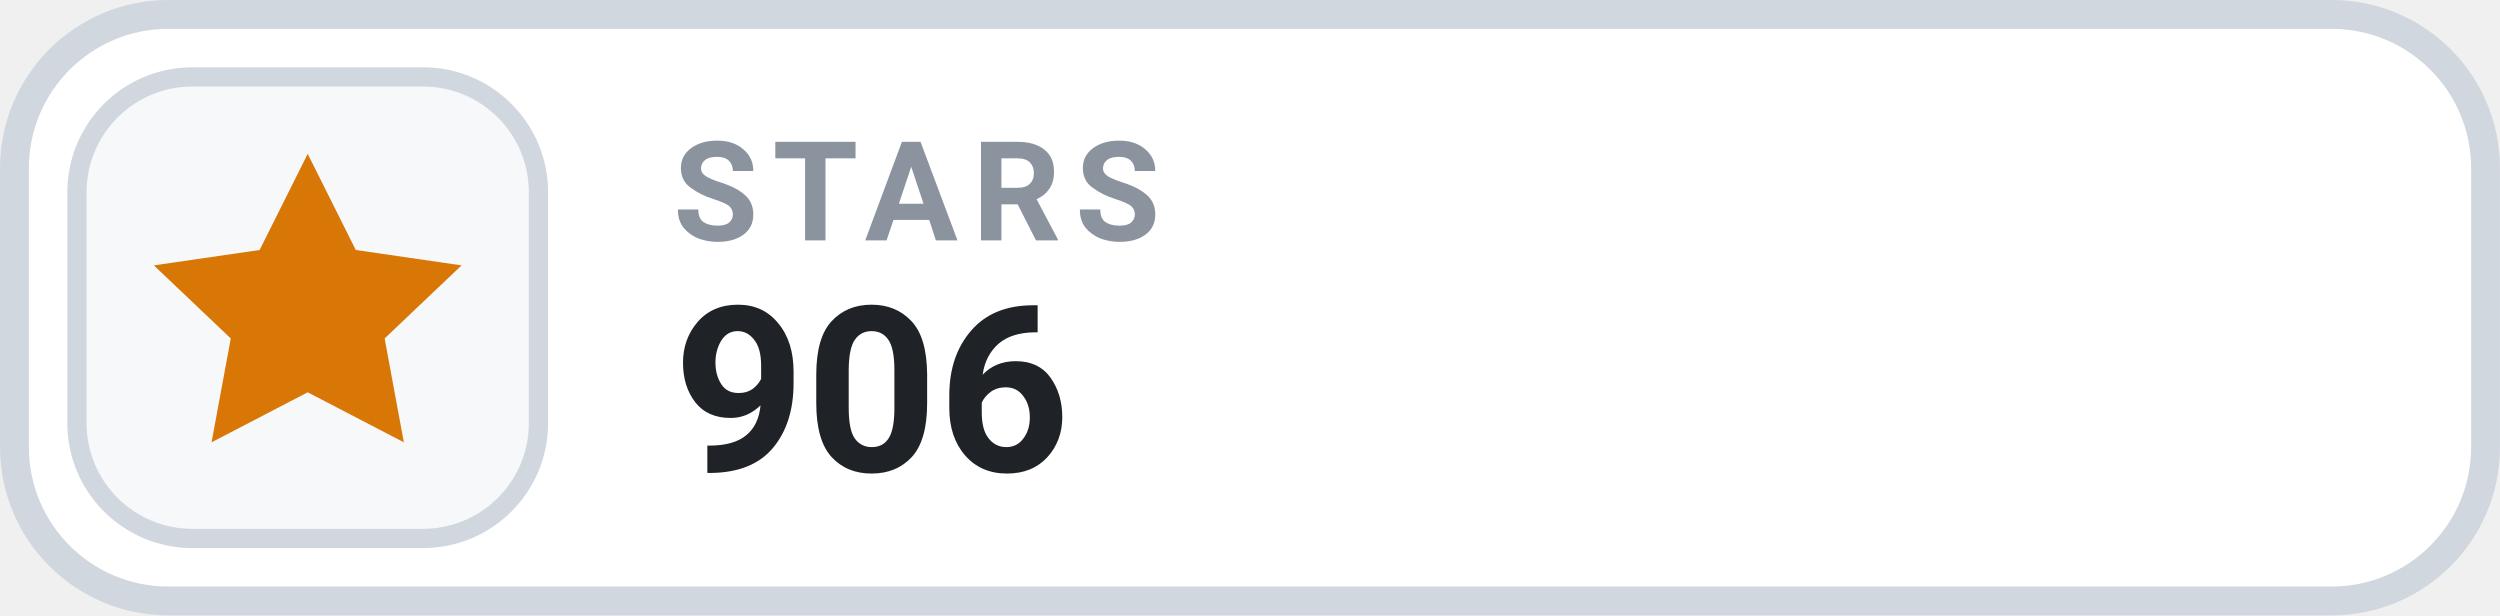
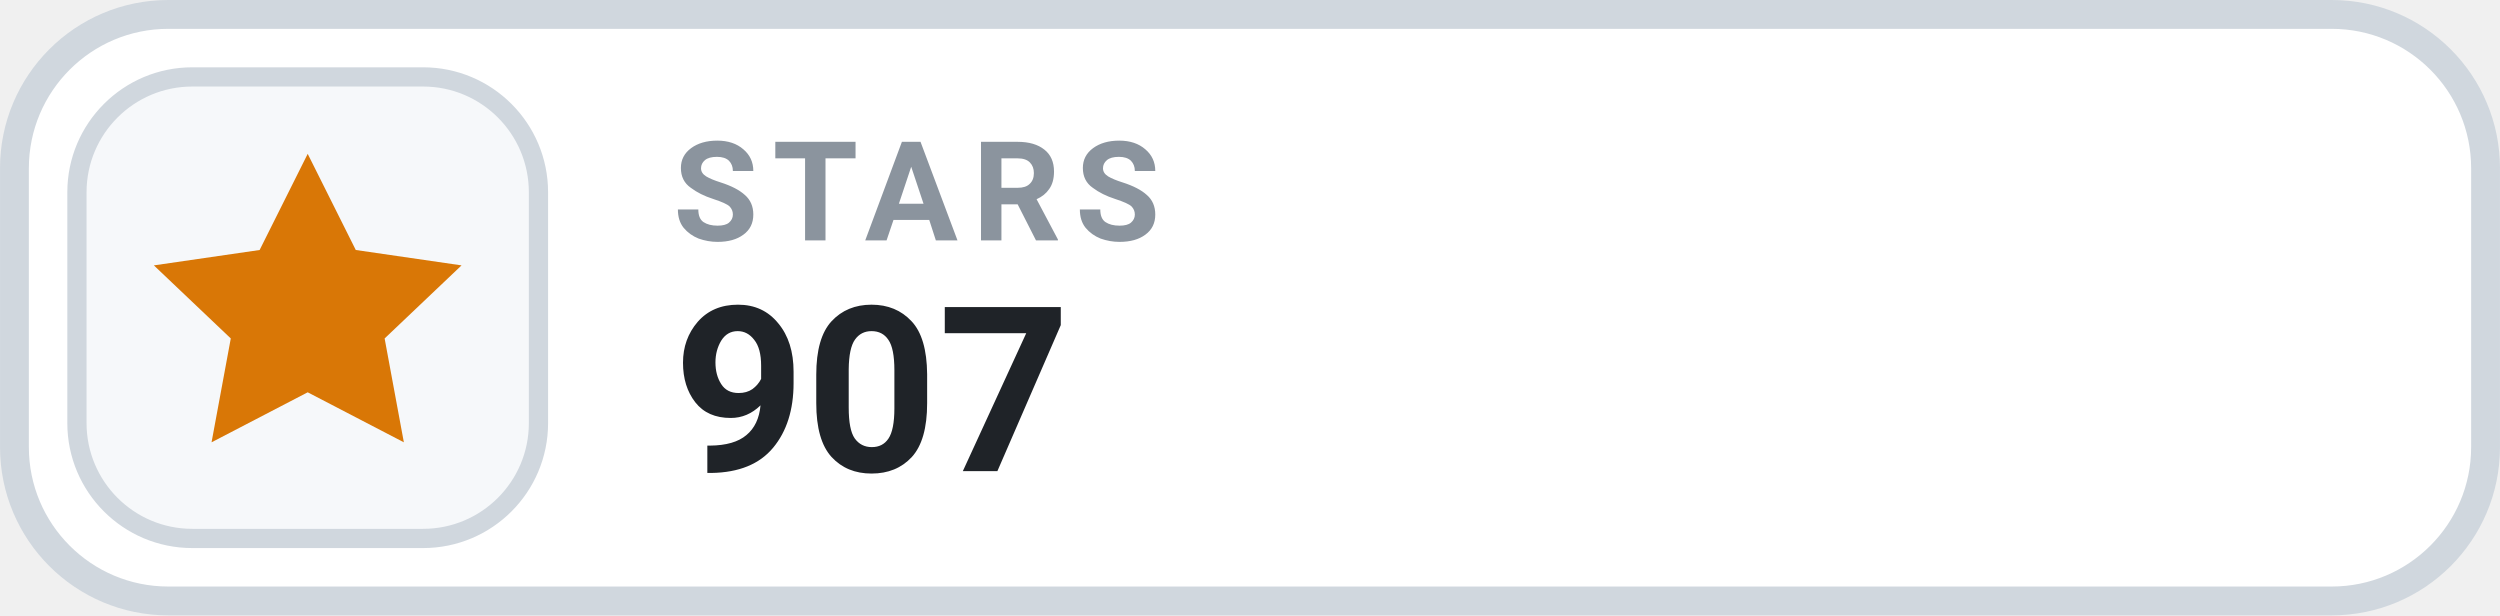
- <svg xmlns="http://www.w3.org/2000/svg" width="126" height="31.015" viewBox="0 0 130 32" role="img" aria-label="STARS 906">
+ <svg xmlns="http://www.w3.org/2000/svg" width="126" height="31.015" viewBox="0 0 130 32" role="img" aria-label="STARS 907">
  <rect x=".75" y=".75" width="128.5" height="30.5" rx="8" fill="#FFFFFF" stroke="#D0D7DE" stroke-width="1.5" />
  <rect x="4" y="4" width="24" height="24" rx="6" fill="#F6F8FA" stroke="#D0D7DE" stroke-width="1" />
  <g transform="translate(16 16)" style="color:#D97706;">
    <path d="M0 -8 l2.5 5 5.5 .8 -4 3.8 1 5.4 -5 -2.6 -5 2.6 1 -5.4 -4 -3.8 5.5 -.8 Z" fill="currentColor" />
  </g>
  <text x="35" y="12.5" fill="#8B949E" font-family="-apple-system,BlinkMacSystemFont,'Segoe UI',Roboto,Helvetica,Arial,sans-serif" font-size="7.2" font-weight="700" letter-spacing=".75">STARS</text>
-   <text x="35" y="24.5" fill="#1F2328" font-family="-apple-system,BlinkMacSystemFont,'Segoe UI',Roboto,Helvetica,Arial,sans-serif" font-size="12" font-weight="700">906</text>
+   <text x="35" y="24.5" fill="#1F2328" font-family="-apple-system,BlinkMacSystemFont,'Segoe UI',Roboto,Helvetica,Arial,sans-serif" font-size="12" font-weight="700">907</text>
</svg>
